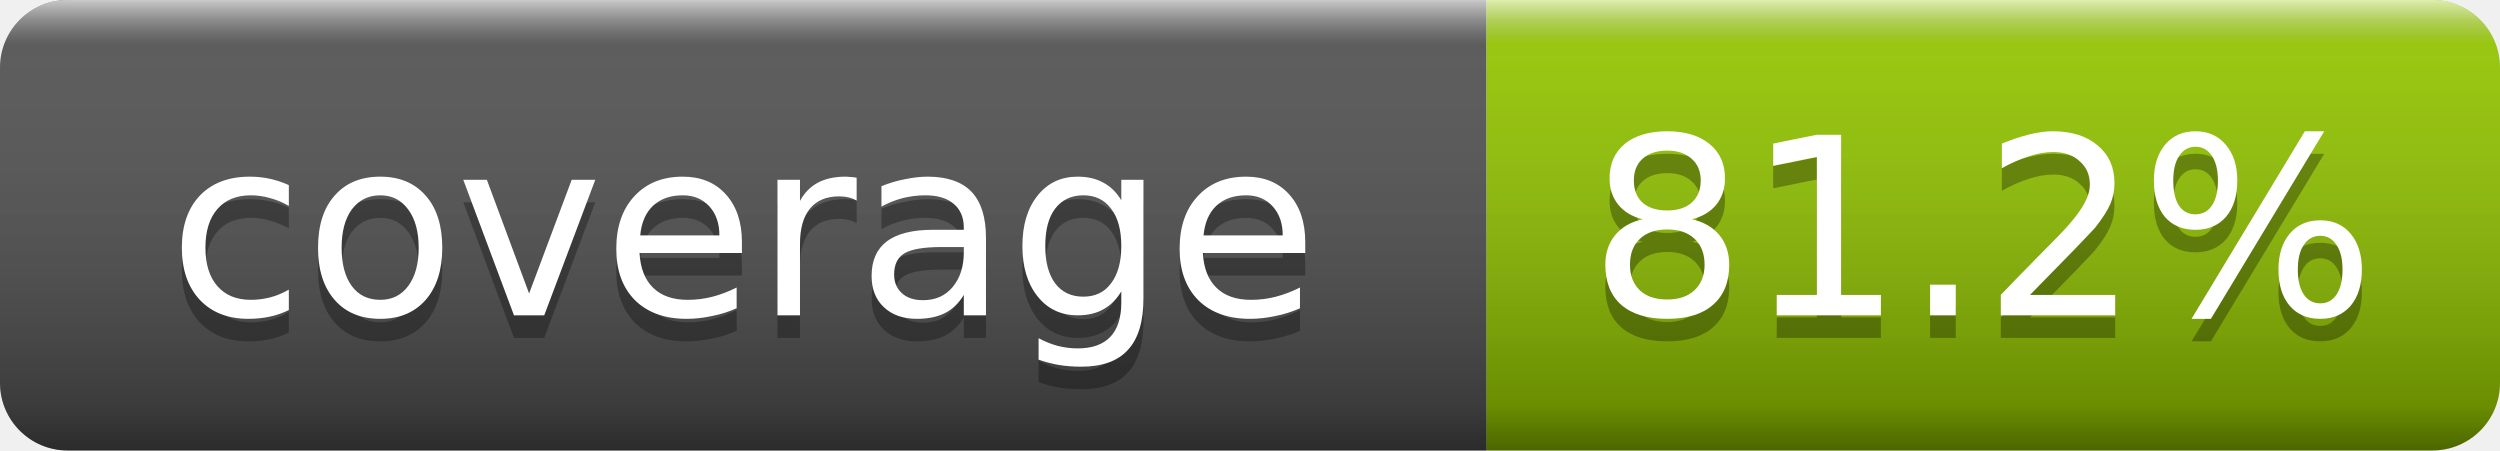
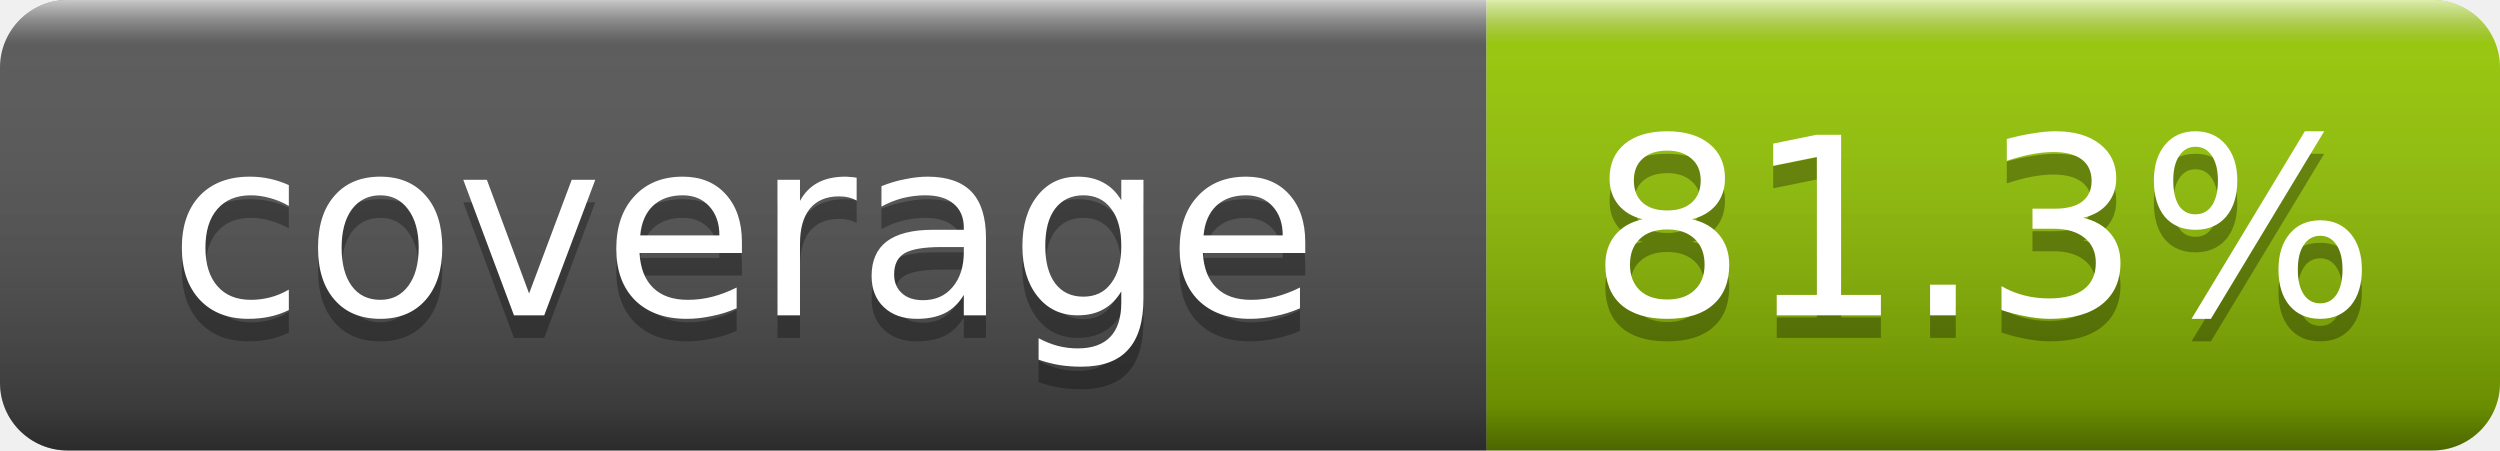
- <svg xmlns="http://www.w3.org/2000/svg" width="111" height="20" role="img" aria-label="coverage: 81.2%">
+ <svg xmlns="http://www.w3.org/2000/svg" width="111" height="20" role="img" aria-label="coverage: 81.3%">
  <linearGradient id="smooth" x2="0" y2="100%">
    <stop offset="0" stop-color="#fff" stop-opacity=".7" />
    <stop offset=".1" stop-color="#aaa" stop-opacity=".1" />
    <stop offset=".9" stop-opacity=".3" />
    <stop offset="1" stop-opacity=".5" />
  </linearGradient>
  <clipPath id="clip">
    <rect width="111" height="20" rx="3" fill="#fff" />
  </clipPath>
  <g clip-path="url(#clip)">
    <rect width="66" height="20" fill="#555" />
    <rect x="66" width="45" height="20" fill="#97ca00" />
    <rect width="111" height="20" fill="url(#smooth)" />
  </g>
  <g fill="#fff" text-anchor="middle" font-family="Verdana,Geneva,DejaVu Sans,sans-serif" font-size="11">
    <text x="33" y="15" fill="#010101" fill-opacity=".3">coverage</text>
    <text x="33" y="14">coverage</text>
-     <text x="88" y="15" fill="#010101" fill-opacity=".3">81.2%</text>
-     <text x="88" y="14">81.2%</text>
+     <text x="88" y="15" fill="#010101" fill-opacity=".3">81.3%</text>
+     <text x="88" y="14">81.3%</text>
  </g>
</svg>
